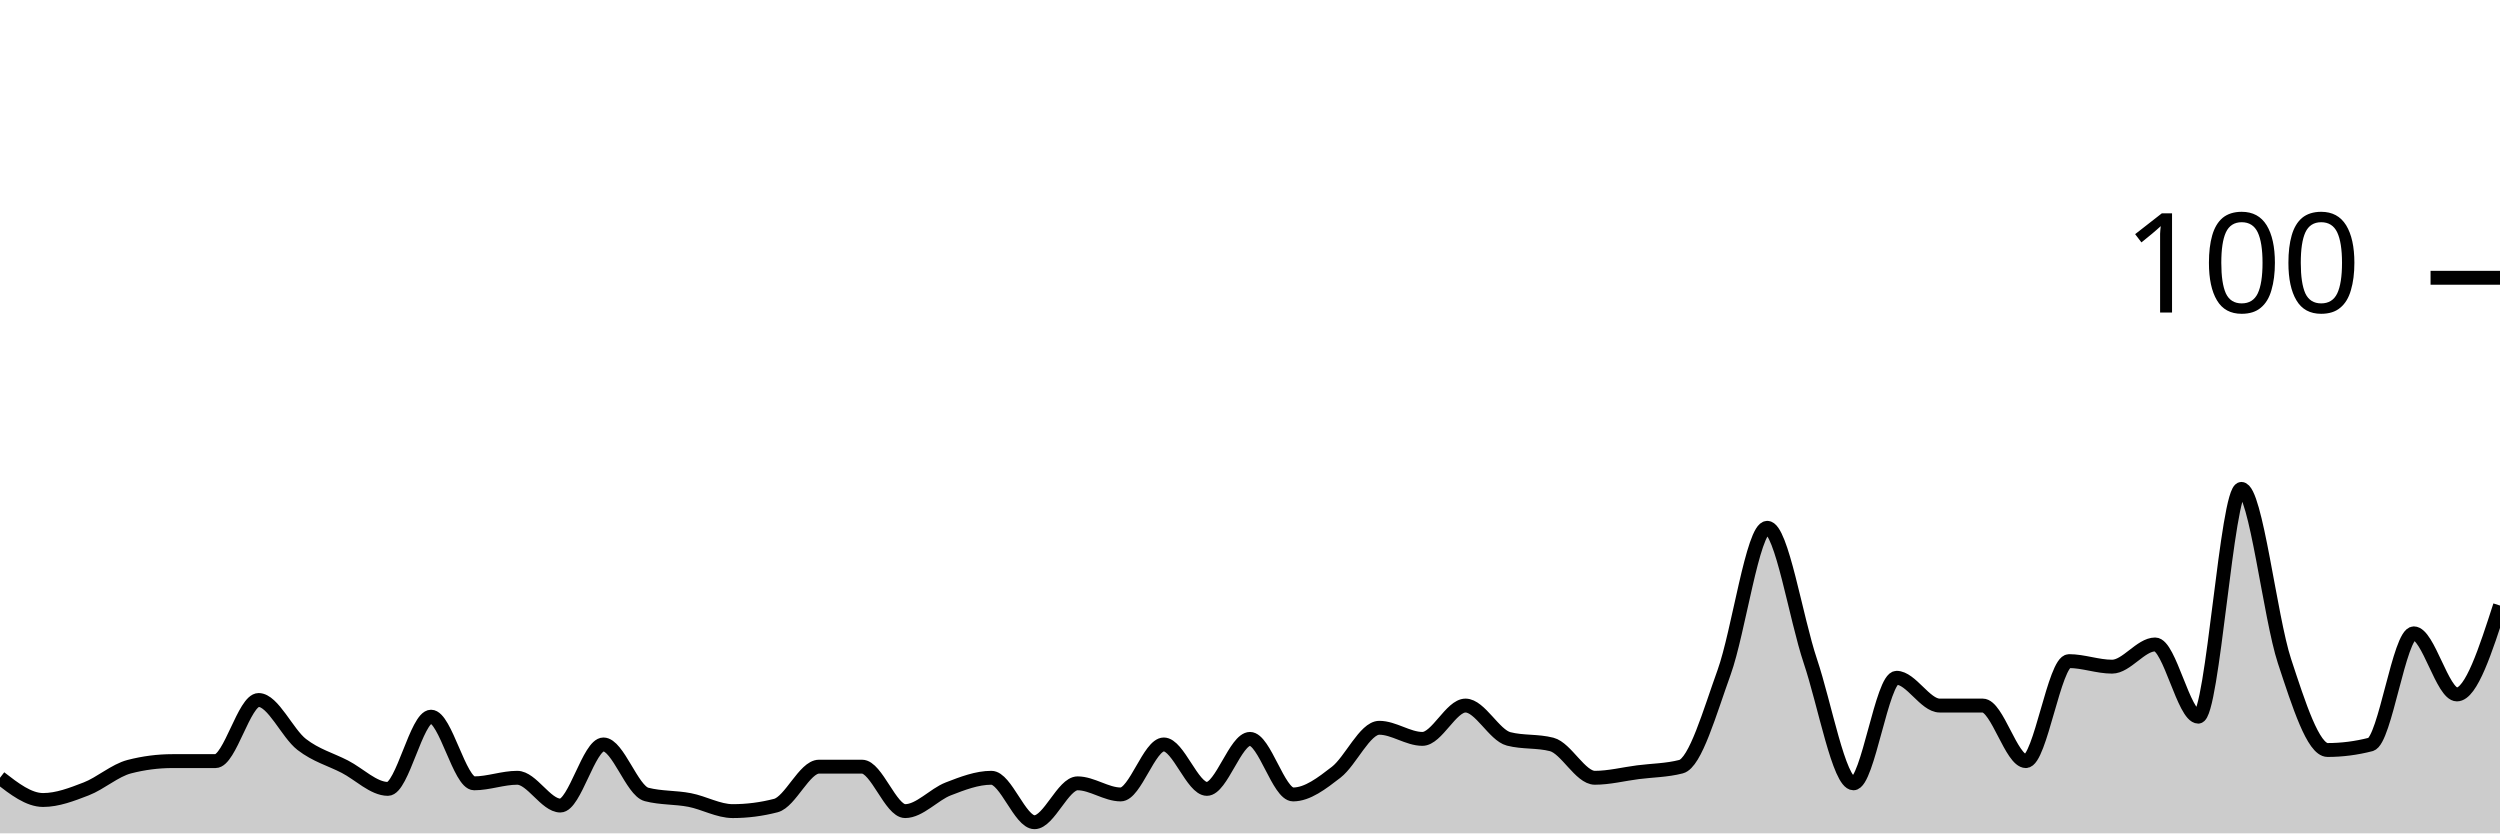
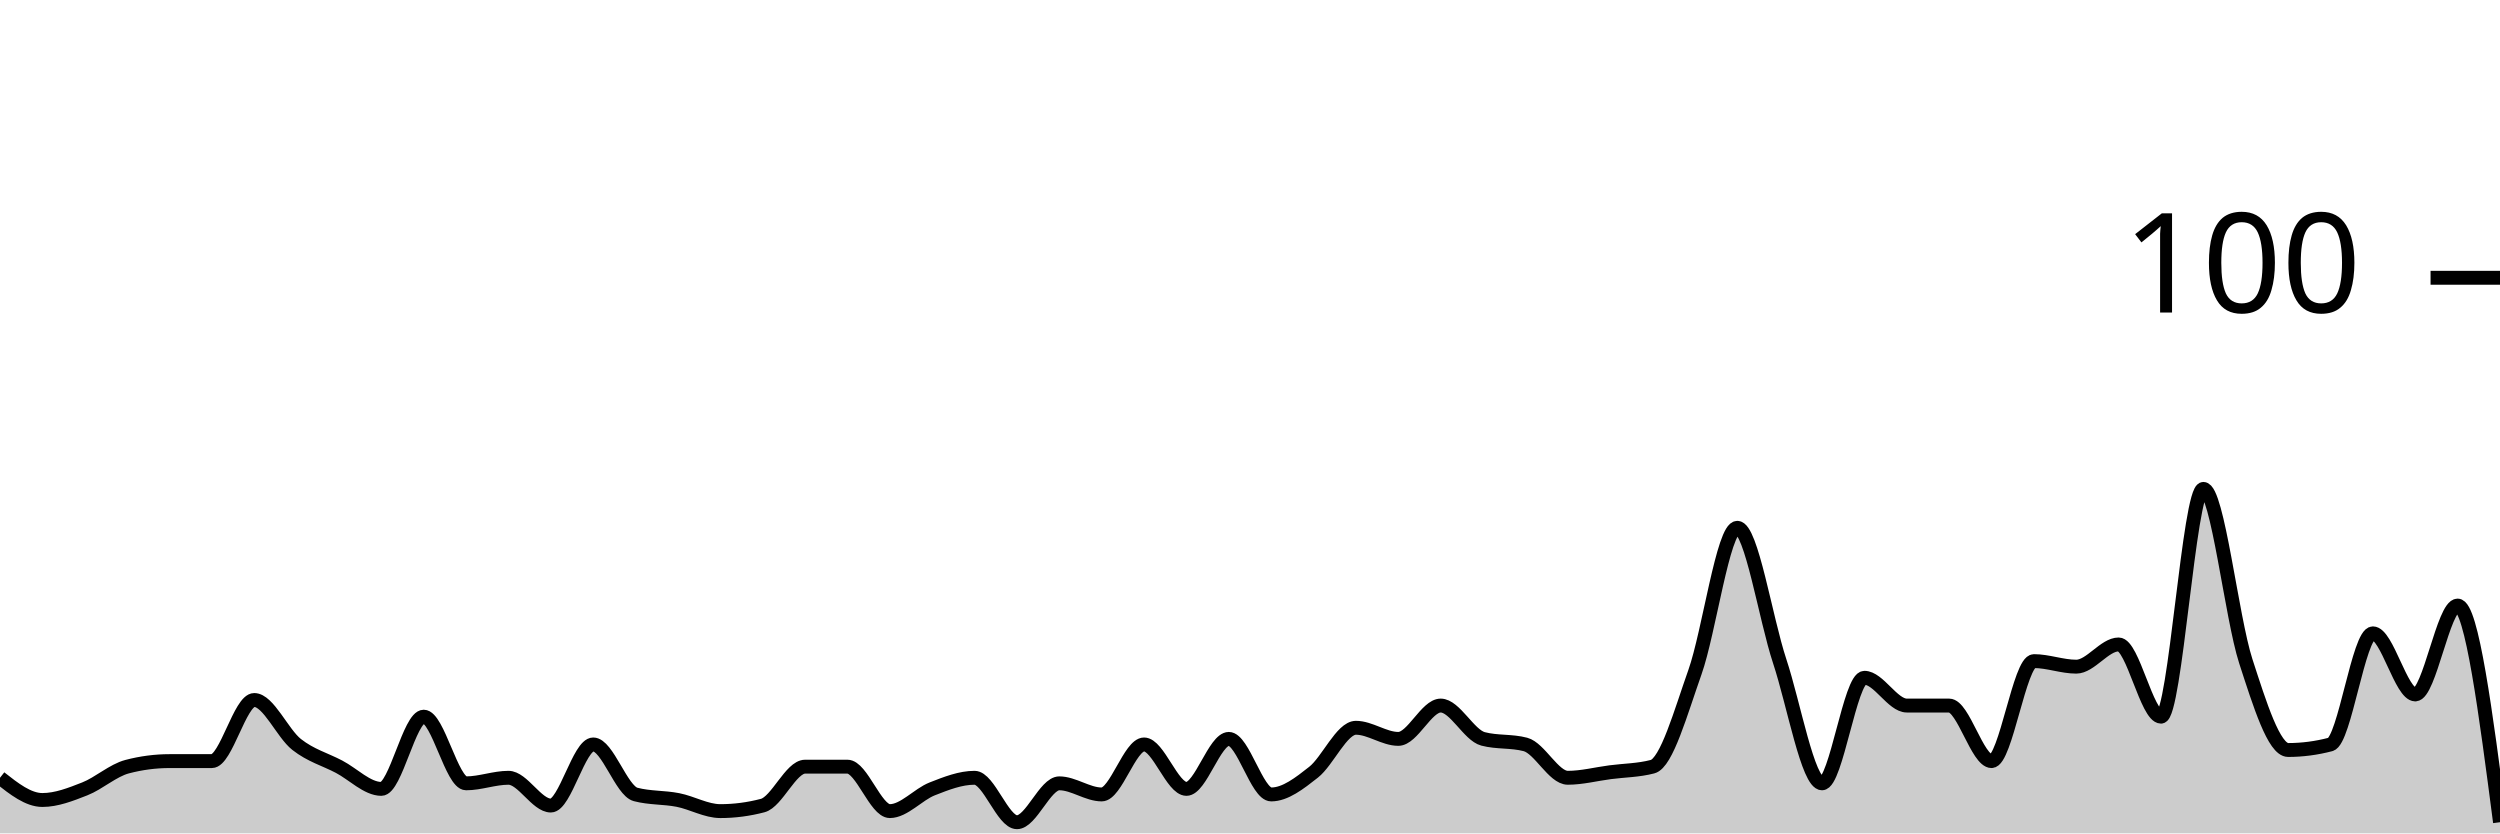
<svg xmlns="http://www.w3.org/2000/svg" viewBox="0 0 180 60">
  <g transform="translate(0,20)">
-     <path class="area" fill="rgba(0, 0, 0, 0.2)" d="M0,36C1.034,36.8,2.069,37.6,3.103,37.6C4.138,37.6,5.172,37.2,6.207,36.8C7.241,36.4,8.276,35.467,9.31,35.2C10.345,34.933,11.379,34.8,12.414,34.8C13.448,34.8,14.483,34.8,15.517,34.8C16.552,34.8,17.586,30.4,18.621,30.4C19.655,30.4,20.69,32.8,21.724,33.6C22.759,34.4,23.793,34.667,24.828,35.2C25.862,35.733,26.897,36.8,27.931,36.8C28.966,36.8,30,31.6,31.034,31.6C32.069,31.6,33.103,36.4,34.138,36.4C35.172,36.4,36.207,36,37.241,36C38.276,36,39.31,38,40.345,38C41.379,38,42.414,33.6,43.448,33.6C44.483,33.6,45.517,36.933,46.552,37.2C47.586,37.467,48.621,37.4,49.655,37.6C50.69,37.8,51.724,38.4,52.759,38.4C53.793,38.4,54.828,38.267,55.862,38C56.897,37.733,57.931,35.2,58.966,35.2C60,35.2,61.034,35.2,62.069,35.2C63.103,35.2,64.138,38.4,65.172,38.4C66.207,38.4,67.241,37.2,68.276,36.8C69.31,36.4,70.345,36,71.379,36C72.414,36,73.448,39.2,74.483,39.2C75.517,39.2,76.552,36.4,77.586,36.4C78.621,36.4,79.655,37.2,80.69,37.2C81.724,37.2,82.759,33.6,83.793,33.6C84.828,33.6,85.862,36.8,86.897,36.8C87.931,36.8,88.966,33.2,90,33.2C91.034,33.2,92.069,37.2,93.103,37.2C94.138,37.2,95.172,36.4,96.207,35.6C97.241,34.8,98.276,32.4,99.31,32.4C100.345,32.4,101.379,33.2,102.414,33.2C103.448,33.2,104.483,30.8,105.517,30.8C106.552,30.8,107.586,32.933,108.621,33.2C109.655,33.467,110.69,33.333,111.724,33.6C112.759,33.867,113.793,36,114.828,36C115.862,36,116.897,35.733,117.931,35.6C118.966,35.467,120,35.467,121.034,35.2C122.069,34.933,123.103,31.267,124.138,28.4C125.172,25.533,126.207,18,127.241,18C128.276,18,129.31,24.533,130.345,27.6C131.379,30.667,132.414,36.4,133.448,36.4C134.483,36.4,135.517,28.8,136.552,28.8C137.586,28.8,138.621,30.8,139.655,30.8C140.69,30.8,141.724,30.8,142.759,30.8C143.793,30.8,144.828,34.8,145.862,34.8C146.897,34.8,147.931,27.6,148.966,27.6C150,27.6,151.034,28,152.069,28C153.103,28,154.138,26.4,155.172,26.4C156.207,26.4,157.241,31.6,158.276,31.6C159.31,31.6,160.345,15.2,161.379,15.2C162.414,15.2,163.448,24.467,164.483,27.6C165.517,30.733,166.552,34,167.586,34C168.621,34,169.655,33.867,170.69,33.6C171.724,33.333,172.759,25.6,173.793,25.6C174.828,25.6,175.862,30,176.897,30C177.931,30,178.966,26.8,180,23.6L180,40C178.966,40,177.931,40,176.897,40C175.862,40,174.828,40,173.793,40C172.759,40,171.724,40,170.69,40C169.655,40,168.621,40,167.586,40C166.552,40,165.517,40,164.483,40C163.448,40,162.414,40,161.379,40C160.345,40,159.31,40,158.276,40C157.241,40,156.207,40,155.172,40C154.138,40,153.103,40,152.069,40C151.034,40,150,40,148.966,40C147.931,40,146.897,40,145.862,40C144.828,40,143.793,40,142.759,40C141.724,40,140.69,40,139.655,40C138.621,40,137.586,40,136.552,40C135.517,40,134.483,40,133.448,40C132.414,40,131.379,40,130.345,40C129.31,40,128.276,40,127.241,40C126.207,40,125.172,40,124.138,40C123.103,40,122.069,40,121.034,40C120,40,118.966,40,117.931,40C116.897,40,115.862,40,114.828,40C113.793,40,112.759,40,111.724,40C110.69,40,109.655,40,108.621,40C107.586,40,106.552,40,105.517,40C104.483,40,103.448,40,102.414,40C101.379,40,100.345,40,99.31,40C98.276,40,97.241,40,96.207,40C95.172,40,94.138,40,93.103,40C92.069,40,91.034,40,90,40C88.966,40,87.931,40,86.897,40C85.862,40,84.828,40,83.793,40C82.759,40,81.724,40,80.69,40C79.655,40,78.621,40,77.586,40C76.552,40,75.517,40,74.483,40C73.448,40,72.414,40,71.379,40C70.345,40,69.31,40,68.276,40C67.241,40,66.207,40,65.172,40C64.138,40,63.103,40,62.069,40C61.034,40,60,40,58.966,40C57.931,40,56.897,40,55.862,40C54.828,40,53.793,40,52.759,40C51.724,40,50.69,40,49.655,40C48.621,40,47.586,40,46.552,40C45.517,40,44.483,40,43.448,40C42.414,40,41.379,40,40.345,40C39.31,40,38.276,40,37.241,40C36.207,40,35.172,40,34.138,40C33.103,40,32.069,40,31.034,40C30,40,28.966,40,27.931,40C26.897,40,25.862,40,24.828,40C23.793,40,22.759,40,21.724,40C20.69,40,19.655,40,18.621,40C17.586,40,16.552,40,15.517,40C14.483,40,13.448,40,12.414,40C11.379,40,10.345,40,9.31,40C8.276,40,7.241,40,6.207,40C5.172,40,4.138,40,3.103,40C2.069,40,1.034,40,0,40Z" />
-     <path class="line" stroke="black" fill="none" d="M0,36C1.034,36.8,2.069,37.6,3.103,37.6C4.138,37.6,5.172,37.2,6.207,36.8C7.241,36.4,8.276,35.467,9.31,35.2C10.345,34.933,11.379,34.8,12.414,34.8C13.448,34.8,14.483,34.8,15.517,34.8C16.552,34.8,17.586,30.4,18.621,30.4C19.655,30.4,20.69,32.8,21.724,33.6C22.759,34.4,23.793,34.667,24.828,35.2C25.862,35.733,26.897,36.8,27.931,36.8C28.966,36.8,30,31.6,31.034,31.6C32.069,31.6,33.103,36.4,34.138,36.4C35.172,36.4,36.207,36,37.241,36C38.276,36,39.31,38,40.345,38C41.379,38,42.414,33.6,43.448,33.6C44.483,33.6,45.517,36.933,46.552,37.2C47.586,37.467,48.621,37.4,49.655,37.6C50.69,37.8,51.724,38.4,52.759,38.4C53.793,38.4,54.828,38.267,55.862,38C56.897,37.733,57.931,35.2,58.966,35.2C60,35.2,61.034,35.2,62.069,35.2C63.103,35.2,64.138,38.4,65.172,38.4C66.207,38.4,67.241,37.2,68.276,36.8C69.31,36.4,70.345,36,71.379,36C72.414,36,73.448,39.2,74.483,39.2C75.517,39.2,76.552,36.4,77.586,36.4C78.621,36.4,79.655,37.2,80.69,37.2C81.724,37.2,82.759,33.6,83.793,33.6C84.828,33.6,85.862,36.8,86.897,36.8C87.931,36.8,88.966,33.2,90,33.2C91.034,33.2,92.069,37.2,93.103,37.2C94.138,37.2,95.172,36.4,96.207,35.6C97.241,34.8,98.276,32.4,99.31,32.4C100.345,32.4,101.379,33.2,102.414,33.2C103.448,33.2,104.483,30.8,105.517,30.8C106.552,30.8,107.586,32.933,108.621,33.2C109.655,33.467,110.69,33.333,111.724,33.6C112.759,33.867,113.793,36,114.828,36C115.862,36,116.897,35.733,117.931,35.6C118.966,35.467,120,35.467,121.034,35.2C122.069,34.933,123.103,31.267,124.138,28.4C125.172,25.533,126.207,18,127.241,18C128.276,18,129.31,24.533,130.345,27.6C131.379,30.667,132.414,36.4,133.448,36.4C134.483,36.4,135.517,28.8,136.552,28.8C137.586,28.8,138.621,30.8,139.655,30.8C140.69,30.8,141.724,30.8,142.759,30.8C143.793,30.8,144.828,34.8,145.862,34.8C146.897,34.8,147.931,27.6,148.966,27.6C150,27.6,151.034,28,152.069,28C153.103,28,154.138,26.4,155.172,26.4C156.207,26.4,157.241,31.6,158.276,31.6C159.31,31.6,160.345,15.2,161.379,15.2C162.414,15.2,163.448,24.467,164.483,27.6C165.517,30.733,166.552,34,167.586,34C168.621,34,169.655,33.867,170.69,33.6C171.724,33.333,172.759,25.6,173.793,25.6C174.828,25.6,175.862,30,176.897,30C177.931,30,178.966,26.8,180,23.6" />
+     <path class="area" fill="rgba(0, 0, 0, 0.2)" d="M0,36C1.017,36.8,2.034,37.6,3.051,37.6C4.068,37.6,5.085,37.2,6.102,36.8C7.119,36.4,8.136,35.467,9.153,35.2C10.169,34.933,11.186,34.8,12.203,34.8C13.22,34.8,14.237,34.8,15.254,34.8C16.271,34.8,17.288,30.4,18.305,30.4C19.322,30.4,20.339,32.8,21.356,33.6C22.373,34.4,23.39,34.667,24.407,35.2C25.424,35.733,26.441,36.8,27.458,36.8C28.475,36.8,29.492,31.6,30.508,31.6C31.525,31.6,32.542,36.4,33.559,36.4C34.576,36.4,35.593,36,36.61,36C37.627,36,38.644,38,39.661,38C40.678,38,41.695,33.6,42.712,33.6C43.729,33.6,44.746,36.933,45.763,37.2C46.78,37.467,47.797,37.4,48.814,37.6C49.831,37.8,50.847,38.4,51.864,38.4C52.881,38.4,53.898,38.267,54.915,38C55.932,37.733,56.949,35.2,57.966,35.2C58.983,35.2,60,35.2,61.017,35.2C62.034,35.2,63.051,38.4,64.068,38.4C65.085,38.4,66.102,37.2,67.119,36.8C68.136,36.4,69.153,36,70.169,36C71.186,36,72.203,39.2,73.22,39.2C74.237,39.2,75.254,36.4,76.271,36.4C77.288,36.4,78.305,37.2,79.322,37.2C80.339,37.2,81.356,33.6,82.373,33.6C83.39,33.6,84.407,36.8,85.424,36.8C86.441,36.8,87.458,33.2,88.475,33.2C89.492,33.2,90.508,37.2,91.525,37.2C92.542,37.2,93.559,36.4,94.576,35.6C95.593,34.8,96.61,32.4,97.627,32.4C98.644,32.4,99.661,33.2,100.678,33.2C101.695,33.2,102.712,30.8,103.729,30.8C104.746,30.8,105.763,32.933,106.78,33.2C107.797,33.467,108.814,33.333,109.831,33.6C110.847,33.867,111.864,36,112.881,36C113.898,36,114.915,35.733,115.932,35.6C116.949,35.467,117.966,35.467,118.983,35.2C120,34.933,121.017,31.267,122.034,28.4C123.051,25.533,124.068,18,125.085,18C126.102,18,127.119,24.533,128.136,27.6C129.153,30.667,130.169,36.4,131.186,36.4C132.203,36.4,133.22,28.8,134.237,28.8C135.254,28.8,136.271,30.8,137.288,30.8C138.305,30.8,139.322,30.8,140.339,30.8C141.356,30.8,142.373,34.8,143.39,34.8C144.407,34.8,145.424,27.6,146.441,27.6C147.458,27.6,148.475,28,149.492,28C150.508,28,151.525,26.4,152.542,26.4C153.559,26.4,154.576,31.6,155.593,31.6C156.61,31.6,157.627,15.2,158.644,15.2C159.661,15.2,160.678,24.467,161.695,27.6C162.712,30.733,163.729,34,164.746,34C165.763,34,166.78,33.867,167.797,33.6C168.814,33.333,169.831,25.6,170.847,25.6C171.864,25.6,172.881,30,173.898,30C174.915,30,175.932,23.6,176.949,23.6C177.966,23.6,178.983,31.4,180,39.2L180,40C178.983,40,177.966,40,176.949,40C175.932,40,174.915,40,173.898,40C172.881,40,171.864,40,170.847,40C169.831,40,168.814,40,167.797,40C166.78,40,165.763,40,164.746,40C163.729,40,162.712,40,161.695,40C160.678,40,159.661,40,158.644,40C157.627,40,156.61,40,155.593,40C154.576,40,153.559,40,152.542,40C151.525,40,150.508,40,149.492,40C148.475,40,147.458,40,146.441,40C145.424,40,144.407,40,143.39,40C142.373,40,141.356,40,140.339,40C139.322,40,138.305,40,137.288,40C136.271,40,135.254,40,134.237,40C133.22,40,132.203,40,131.186,40C130.169,40,129.153,40,128.136,40C127.119,40,126.102,40,125.085,40C124.068,40,123.051,40,122.034,40C121.017,40,120,40,118.983,40C117.966,40,116.949,40,115.932,40C114.915,40,113.898,40,112.881,40C111.864,40,110.847,40,109.831,40C108.814,40,107.797,40,106.78,40C105.763,40,104.746,40,103.729,40C102.712,40,101.695,40,100.678,40C99.661,40,98.644,40,97.627,40C96.61,40,95.593,40,94.576,40C93.559,40,92.542,40,91.525,40C90.508,40,89.492,40,88.475,40C87.458,40,86.441,40,85.424,40C84.407,40,83.39,40,82.373,40C81.356,40,80.339,40,79.322,40C78.305,40,77.288,40,76.271,40C75.254,40,74.237,40,73.22,40C72.203,40,71.186,40,70.169,40C69.153,40,68.136,40,67.119,40C66.102,40,65.085,40,64.068,40C63.051,40,62.034,40,61.017,40C60,40,58.983,40,57.966,40C56.949,40,55.932,40,54.915,40C53.898,40,52.881,40,51.864,40C50.847,40,49.831,40,48.814,40C47.797,40,46.78,40,45.763,40C44.746,40,43.729,40,42.712,40C41.695,40,40.678,40,39.661,40C38.644,40,37.627,40,36.61,40C35.593,40,34.576,40,33.559,40C32.542,40,31.525,40,30.508,40C29.492,40,28.475,40,27.458,40C26.441,40,25.424,40,24.407,40C23.39,40,22.373,40,21.356,40C20.339,40,19.322,40,18.305,40C17.288,40,16.271,40,15.254,40C14.237,40,13.22,40,12.203,40C11.186,40,10.169,40,9.153,40C8.136,40,7.119,40,6.102,40C5.085,40,4.068,40,3.051,40C2.034,40,1.017,40,0,40Z" />
+     <path class="line" stroke="black" fill="none" d="M0,36C1.017,36.8,2.034,37.6,3.051,37.6C4.068,37.6,5.085,37.2,6.102,36.8C7.119,36.4,8.136,35.467,9.153,35.2C10.169,34.933,11.186,34.8,12.203,34.8C13.22,34.8,14.237,34.8,15.254,34.8C16.271,34.8,17.288,30.4,18.305,30.4C19.322,30.4,20.339,32.8,21.356,33.6C22.373,34.4,23.39,34.667,24.407,35.2C25.424,35.733,26.441,36.8,27.458,36.8C28.475,36.8,29.492,31.6,30.508,31.6C31.525,31.6,32.542,36.4,33.559,36.4C34.576,36.4,35.593,36,36.61,36C37.627,36,38.644,38,39.661,38C40.678,38,41.695,33.6,42.712,33.6C43.729,33.6,44.746,36.933,45.763,37.2C46.78,37.467,47.797,37.4,48.814,37.6C49.831,37.8,50.847,38.4,51.864,38.4C52.881,38.4,53.898,38.267,54.915,38C55.932,37.733,56.949,35.2,57.966,35.2C58.983,35.2,60,35.2,61.017,35.2C62.034,35.2,63.051,38.4,64.068,38.4C65.085,38.4,66.102,37.2,67.119,36.8C68.136,36.4,69.153,36,70.169,36C71.186,36,72.203,39.2,73.22,39.2C74.237,39.2,75.254,36.4,76.271,36.4C77.288,36.4,78.305,37.2,79.322,37.2C80.339,37.2,81.356,33.6,82.373,33.6C83.39,33.6,84.407,36.8,85.424,36.8C86.441,36.8,87.458,33.2,88.475,33.2C89.492,33.2,90.508,37.2,91.525,37.2C92.542,37.2,93.559,36.4,94.576,35.6C95.593,34.8,96.61,32.4,97.627,32.4C98.644,32.4,99.661,33.2,100.678,33.2C101.695,33.2,102.712,30.8,103.729,30.8C104.746,30.8,105.763,32.933,106.78,33.2C107.797,33.467,108.814,33.333,109.831,33.6C110.847,33.867,111.864,36,112.881,36C113.898,36,114.915,35.733,115.932,35.6C116.949,35.467,117.966,35.467,118.983,35.2C120,34.933,121.017,31.267,122.034,28.4C123.051,25.533,124.068,18,125.085,18C126.102,18,127.119,24.533,128.136,27.6C129.153,30.667,130.169,36.4,131.186,36.4C132.203,36.4,133.22,28.8,134.237,28.8C135.254,28.8,136.271,30.8,137.288,30.8C138.305,30.8,139.322,30.8,140.339,30.8C141.356,30.8,142.373,34.8,143.39,34.8C144.407,34.8,145.424,27.6,146.441,27.6C147.458,27.6,148.475,28,149.492,28C150.508,28,151.525,26.4,152.542,26.4C153.559,26.4,154.576,31.6,155.593,31.6C156.61,31.6,157.627,15.2,158.644,15.2C159.661,15.2,160.678,24.467,161.695,27.6C162.712,30.733,163.729,34,164.746,34C165.763,34,166.78,33.867,167.797,33.6C168.814,33.333,169.831,25.6,170.847,25.6C171.864,25.6,172.881,30,173.898,30C174.915,30,175.932,23.6,176.949,23.6C177.966,23.6,178.983,31.4,180,39.2" />
    <path class="axis-ceiling" stroke-width="1" stroke="black" fill="none" d="M175,0L180,0" />
    <text class="axis-ceiling-label" font-family="sans-serif" text-anchor="end" font-size="10px" x="170" y="2.5">100</text>
  </g>
</svg>
